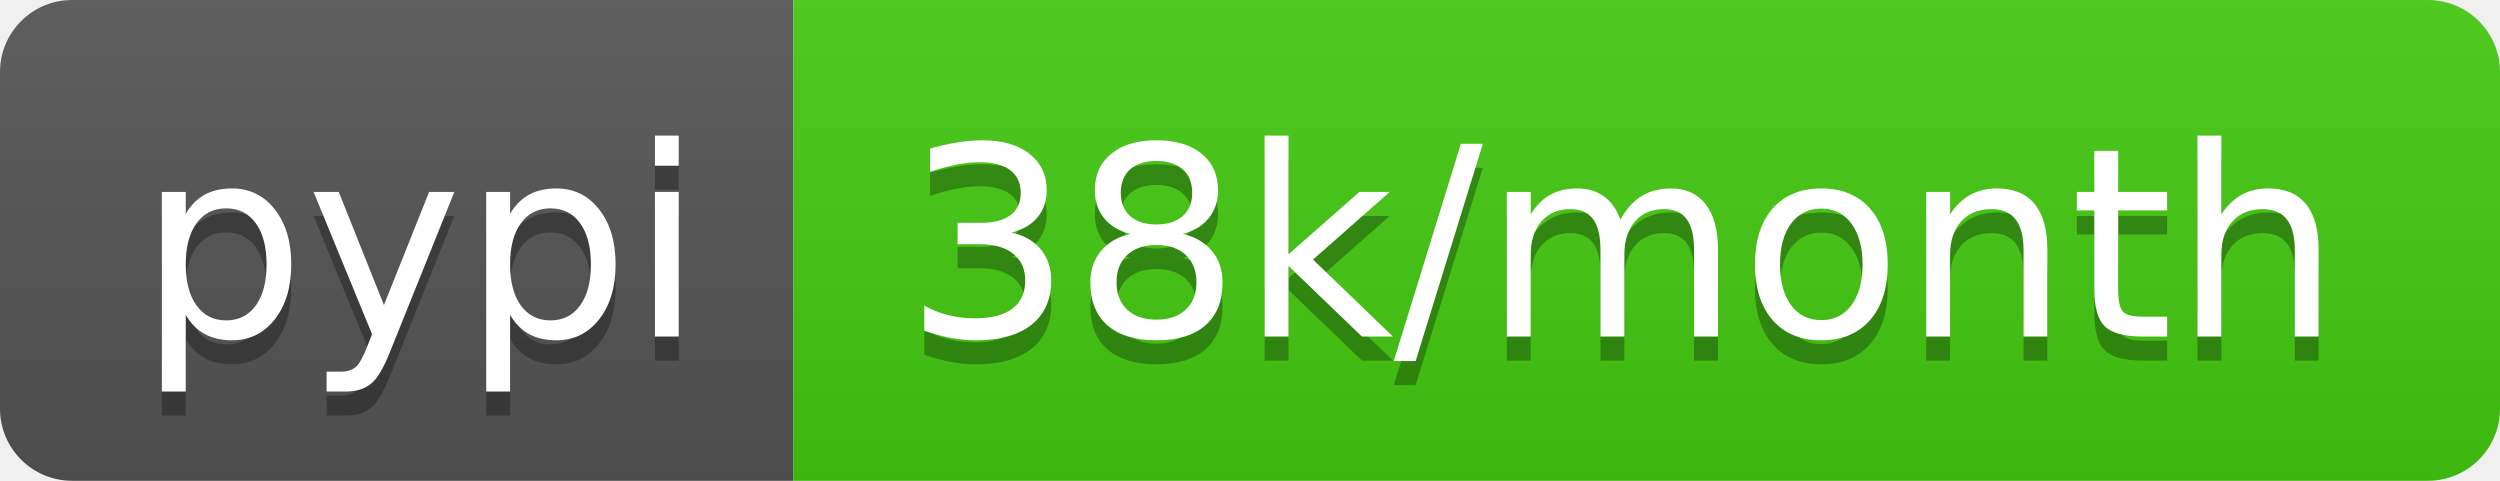
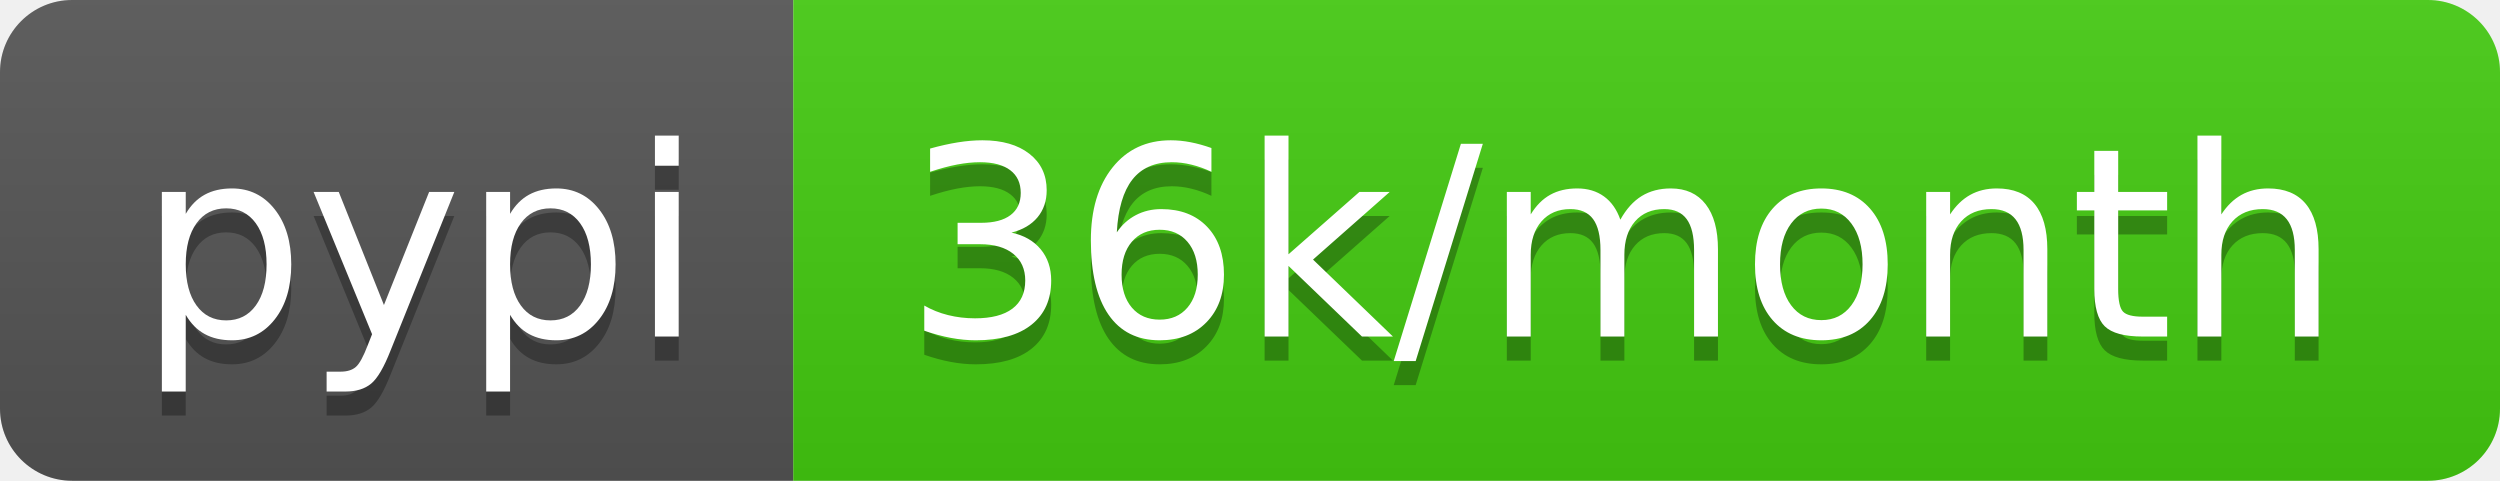
- <svg xmlns="http://www.w3.org/2000/svg" width="104" height="20" role="img" aria-label="pypi: 38k/month">
+ <svg xmlns="http://www.w3.org/2000/svg" width="104" height="20" role="img" aria-label="pypi: 36k/month">
  <linearGradient id="s" x2="0" y2="100%">
    <stop offset="0" stop-color="#bbb" stop-opacity=".1" />
    <stop offset="1" stop-opacity=".1" />
  </linearGradient>
  <clipPath id="r">
    <rect width="104" height="20" rx="3" fill="#fff" />
  </clipPath>
  <g clip-path="url(#r)">
    <rect width="33" height="20" fill="#555" />
    <rect x="33" width="71" height="20" fill="#4c1" />
    <rect width="104" height="20" fill="url(#s)" />
  </g>
  <g fill="#fff" text-anchor="middle" font-family="Verdana,Geneva,DejaVu Sans,sans-serif" text-rendering="geometricPrecision" font-size="110">
    <text aria-hidden="true" x="175" y="150" fill="#010101" fill-opacity=".3" transform="scale(.1)" textLength="230">pypi</text>
    <text x="175" y="140" transform="scale(.1)" fill="#fff" textLength="230">pypi</text>
-     <text aria-hidden="true" x="675" y="150" fill="#010101" fill-opacity=".3" transform="scale(.1)" textLength="610">38k/month</text>
-     <text x="675" y="140" transform="scale(.1)" fill="#fff" textLength="610">38k/month</text>
+     <text aria-hidden="true" x="675" y="150" fill="#010101" fill-opacity=".3" transform="scale(.1)" textLength="610">36k/month</text>
+     <text x="675" y="140" transform="scale(.1)" fill="#fff" textLength="610">36k/month</text>
  </g>
</svg>
